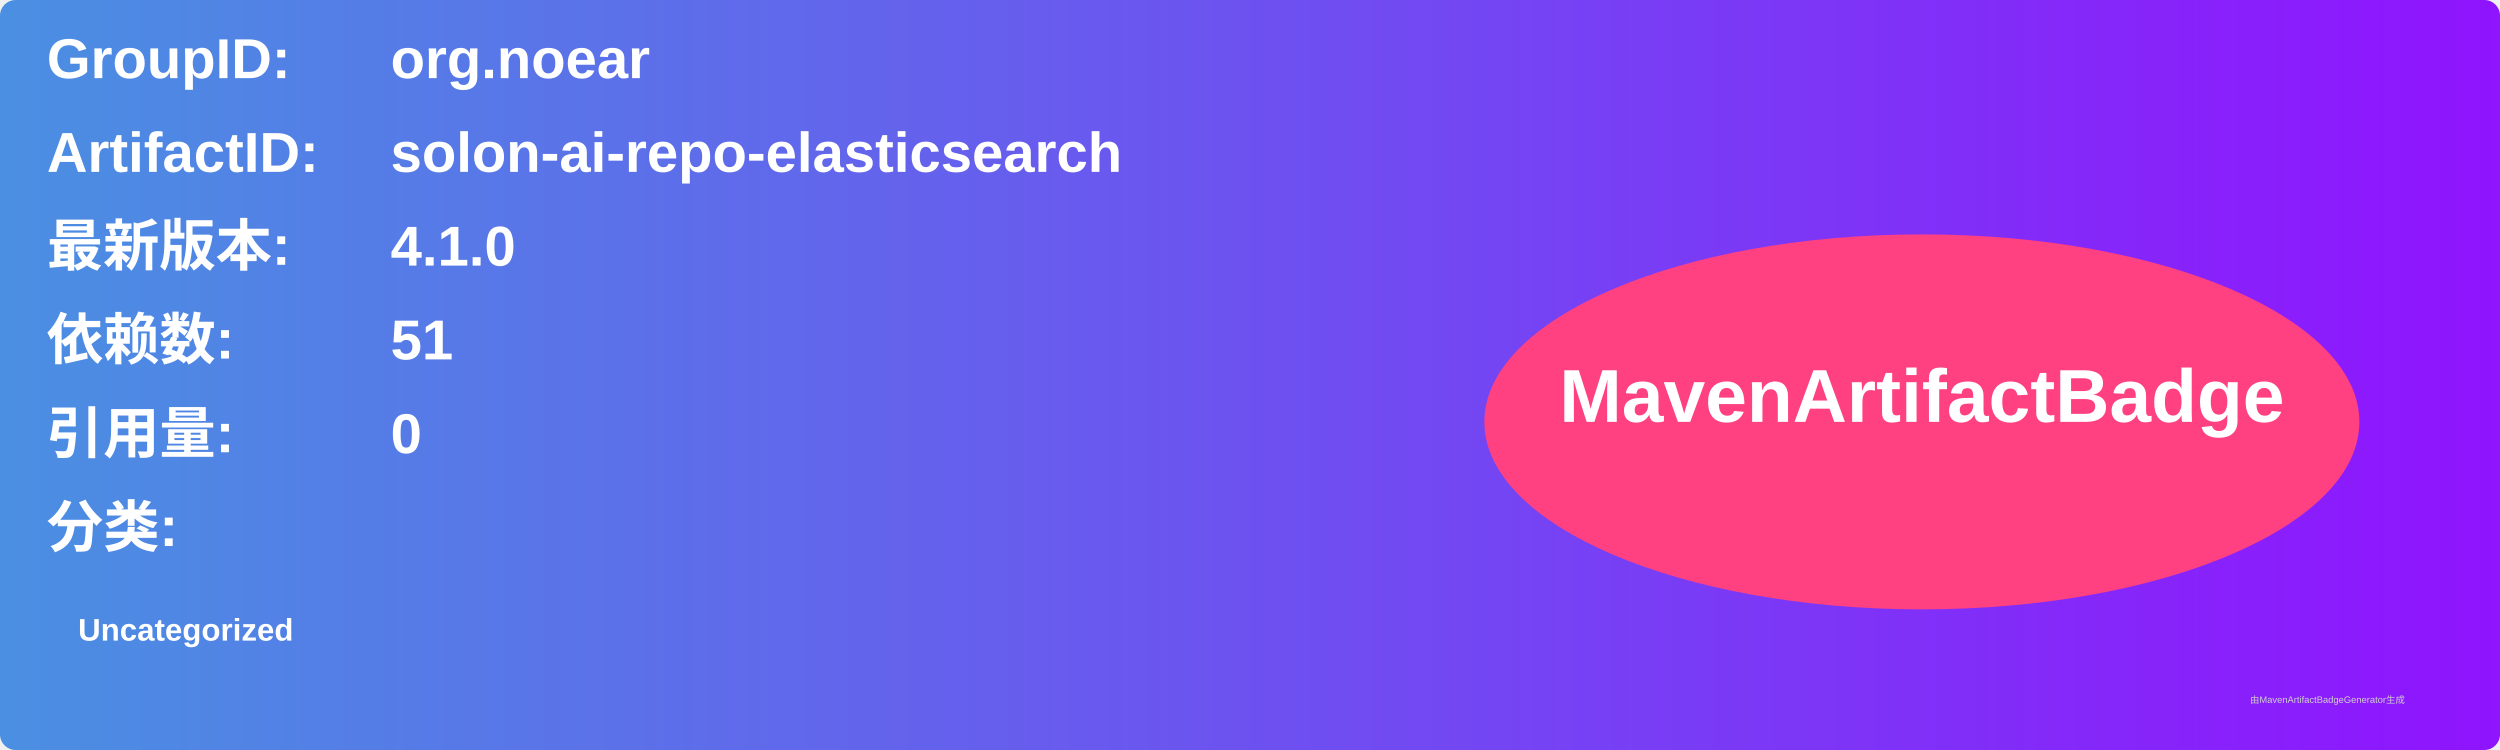
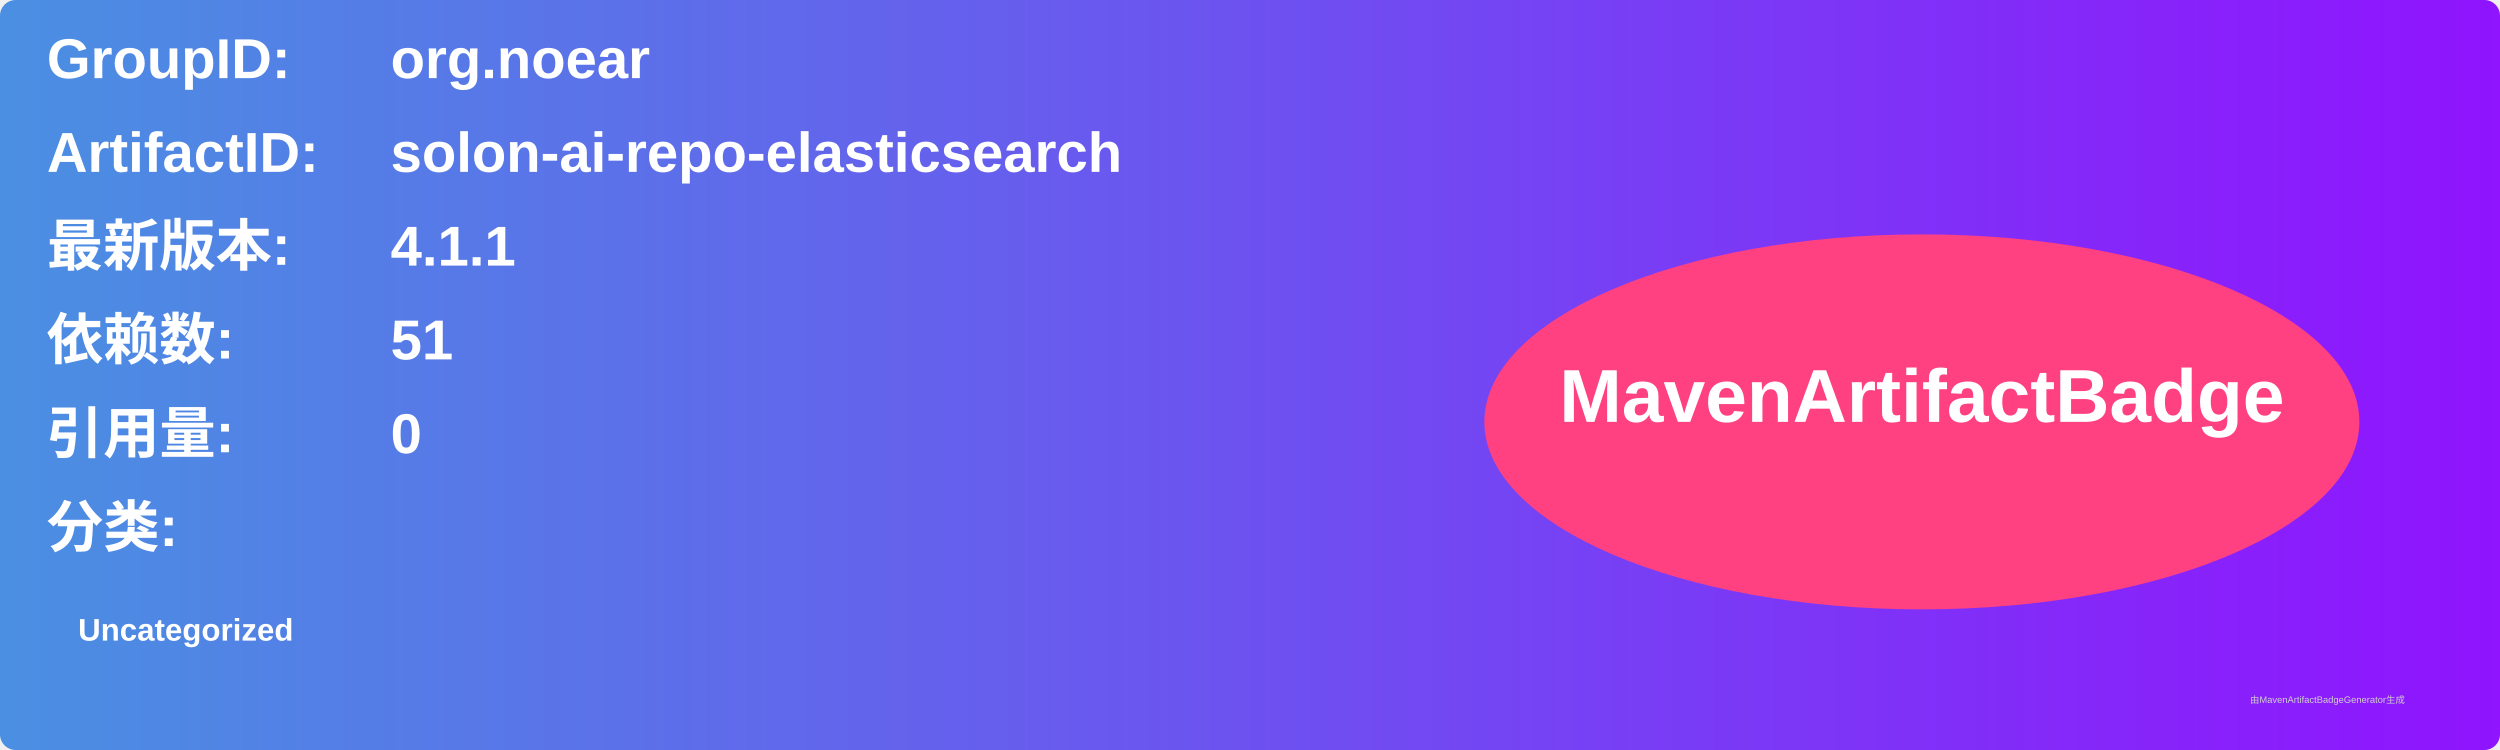
<svg xmlns="http://www.w3.org/2000/svg" width="800" height="240" viewBox="0 0 800 240">
  <linearGradient id="grad" x1="0%" y1="0%" x2="100%" y2="0%">
    <stop offset="0%" stop-color="#4a90e2" />
    <stop offset="100%" stop-color="#9013fe" />
  </linearGradient>
  <rect width="100%" height="100%" rx="5" ry="5" fill="url(#grad)" />
  <g transform="translate(15, 15)">
    <text x="0" y="10" font-family="Arial" font-size="18" fill="white" font-weight="bold" width="260">GroupID:</text>
    <text x="110" y="10" font-family="Arial" font-size="18" fill="white" font-weight="bold" width="460">org.noear</text>
    <text x="0" y="40" font-family="Arial" font-size="18" fill="white" font-weight="bold" width="260">ArtifactID:</text>
    <text x="110" y="40" font-family="Arial" font-size="18" fill="white" font-weight="bold" width="460">solon-ai-repo-elasticsearch</text>
    <text x="0" y="70" font-family="Arial" font-size="18" fill="white" font-weight="bold">最新版本:</text>
    <text x="110" y="70" font-family="Arial" font-size="18" fill="white" font-weight="bold">
-       <tspan font-weight="bold">4.1.0</tspan>
+       <tspan font-weight="bold">4.1.1</tspan>
    </text>
    <text x="0" y="100" font-family="Arial" font-size="18" fill="white" font-weight="bold">依赖数: </text>
    <text x="110" y="100" font-family="Arial" font-size="18" fill="white">
      <tspan font-weight="bold">51</tspan>
    </text>
    <text x="0" y="130" font-family="Arial" font-size="18" fill="white" font-weight="bold">引用量: </text>
    <text x="110" y="130" font-family="Arial" font-size="18" fill="white">
      <tspan font-weight="bold">0</tspan>
    </text>
    <text x="0" y="160" font-family="Arial" font-size="18" fill="white" font-weight="bold">分类:</text>
    <text x="10" y="190" font-family="Arial" font-size="10" fill="white">
      <tspan font-weight="bold">Uncategorized</tspan>
    </text>
    <ellipse cx="600" cy="120" rx="140" ry="60" fill="#ff4081" />
    <text x="600" y="120" text-anchor="middle" font-family="Arial" font-size="24" fill="white" font-weight="bold">MavenArtifactBadge</text>
  </g>
  <text x="720" y="225" font-family="Arial" font-size="3" fill="#d0d0d0">由MavenArtifactBadgeGenerator生成</text>
</svg>
